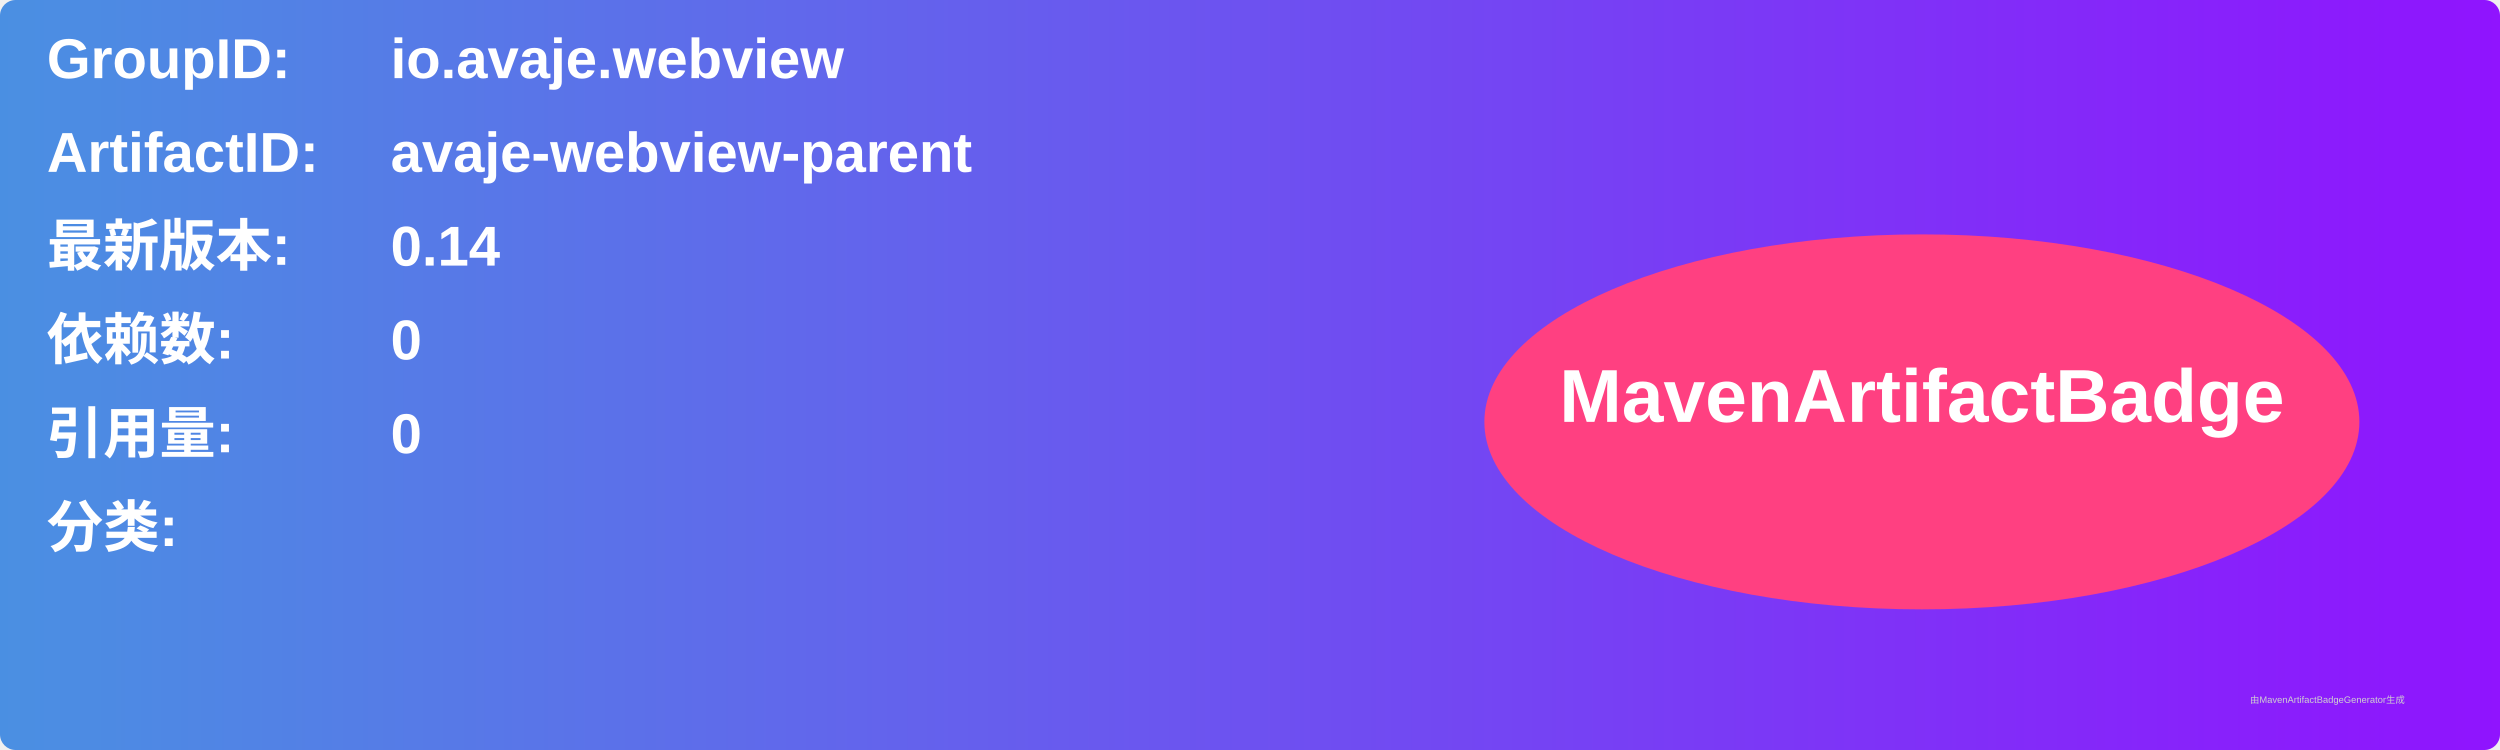
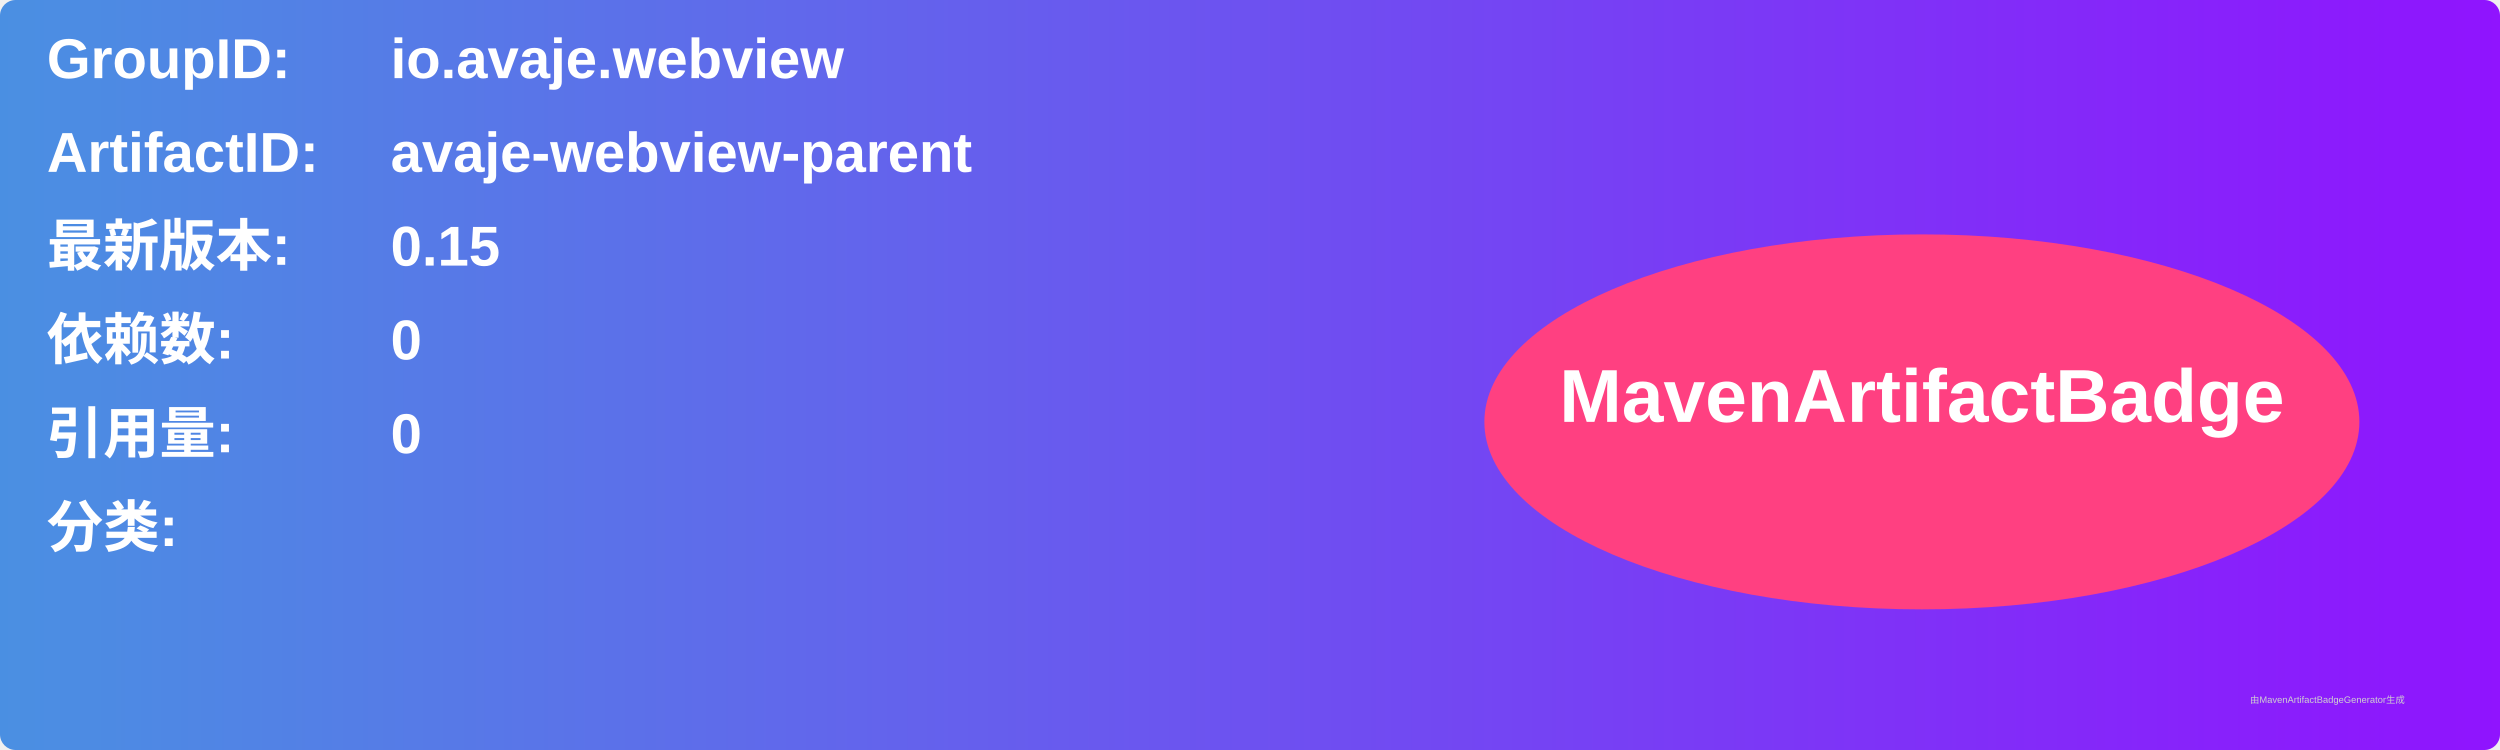
<svg xmlns="http://www.w3.org/2000/svg" width="800" height="240" viewBox="0 0 800 240">
  <linearGradient id="grad" x1="0%" y1="0%" x2="100%" y2="0%">
    <stop offset="0%" stop-color="#4a90e2" />
    <stop offset="100%" stop-color="#9013fe" />
  </linearGradient>
  <rect width="100%" height="100%" rx="5" ry="5" fill="url(#grad)" />
  <g transform="translate(15, 15)">
    <text x="0" y="10" font-family="Arial" font-size="18" fill="white" font-weight="bold" width="260">GroupID:</text>
    <text x="110" y="10" font-family="Arial" font-size="18" fill="white" font-weight="bold" width="460">io.avaje.webview</text>
    <text x="0" y="40" font-family="Arial" font-size="18" fill="white" font-weight="bold" width="260">ArtifactID:</text>
    <text x="110" y="40" font-family="Arial" font-size="18" fill="white" font-weight="bold" width="460">avaje-webview-parent</text>
    <text x="0" y="70" font-family="Arial" font-size="18" fill="white" font-weight="bold">最新版本:</text>
    <text x="110" y="70" font-family="Arial" font-size="18" fill="white" font-weight="bold">
-       <tspan font-weight="bold">0.14</tspan>
+       <tspan font-weight="bold">0.15</tspan>
    </text>
    <text x="0" y="100" font-family="Arial" font-size="18" fill="white" font-weight="bold">依赖数: </text>
    <text x="110" y="100" font-family="Arial" font-size="18" fill="white">
      <tspan font-weight="bold">0</tspan>
    </text>
    <text x="0" y="130" font-family="Arial" font-size="18" fill="white" font-weight="bold">引用量: </text>
    <text x="110" y="130" font-family="Arial" font-size="18" fill="white">
      <tspan font-weight="bold">0</tspan>
    </text>
    <text x="0" y="160" font-family="Arial" font-size="18" fill="white" font-weight="bold">分类:</text>
    <text x="10" y="190" font-family="Arial" font-size="10" fill="white">
      <tspan font-weight="bold" />
    </text>
    <ellipse cx="600" cy="120" rx="140" ry="60" fill="#ff4081" />
    <text x="600" y="120" text-anchor="middle" font-family="Arial" font-size="24" fill="white" font-weight="bold">MavenArtifactBadge</text>
  </g>
  <text x="720" y="225" font-family="Arial" font-size="3" fill="#d0d0d0">由MavenArtifactBadgeGenerator生成</text>
</svg>
